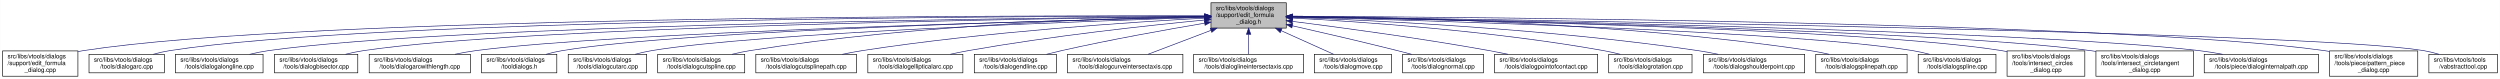
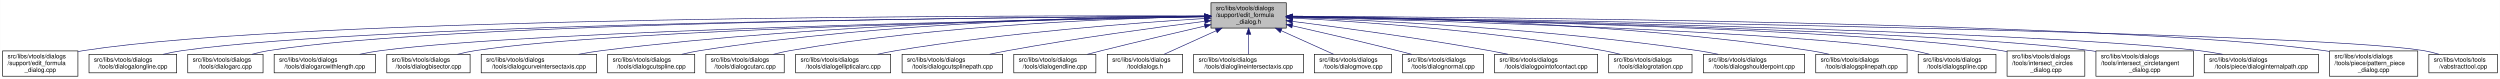
<svg xmlns="http://www.w3.org/2000/svg" xmlns:xlink="http://www.w3.org/1999/xlink" width="4051pt" height="128pt" viewBox="0.00 0.00 4050.50 128.00">
  <g id="graph0" class="graph" transform="scale(1 1) rotate(0) translate(4 124)">
    <polygon fill="white" stroke="transparent" points="-4,4 -4,-124 4046.5,-124 4046.5,4 -4,4" />
    <g id="node1" class="node">
      <g id="a_node1">
        <a xlink:title=" ">
          <polygon fill="#bfbfbf" stroke="black" points="1958,-78.5 1958,-119.5 2080,-119.5 2080,-78.5 1958,-78.5" />
          <text text-anchor="start" x="1966" y="-107.5" font-family="Helvetica,sans-Serif" font-size="10.00">src/libs/vtools/dialogs</text>
          <text text-anchor="start" x="1966" y="-96.5" font-family="Helvetica,sans-Serif" font-size="10.00">/support/edit_formula</text>
          <text text-anchor="middle" x="2019" y="-85.5" font-family="Helvetica,sans-Serif" font-size="10.00">_dialog.h</text>
        </a>
      </g>
    </g>
    <g id="node2" class="node">
      <g id="a_node2">
        <a xlink:href="../../d7/d8d/edit__formula__dialog_8cpp.html" target="_top" xlink:title=" ">
          <polygon fill="white" stroke="black" points="0,-0.5 0,-41.5 122,-41.5 122,-0.5 0,-0.5" />
          <text text-anchor="start" x="8" y="-29.5" font-family="Helvetica,sans-Serif" font-size="10.00">src/libs/vtools/dialogs</text>
          <text text-anchor="start" x="8" y="-18.5" font-family="Helvetica,sans-Serif" font-size="10.00">/support/edit_formula</text>
          <text text-anchor="middle" x="61" y="-7.5" font-family="Helvetica,sans-Serif" font-size="10.00">_dialog.cpp</text>
        </a>
      </g>
    </g>
    <g id="edge1" class="edge">
      <path fill="none" stroke="midnightblue" d="M1947.44,-98.25C1647.55,-98.94 490.88,-97.85 131,-42 128.13,-41.55 125.21,-41.03 122.27,-40.44" />
      <polygon fill="midnightblue" stroke="midnightblue" points="1947.76,-101.75 1957.75,-98.23 1947.74,-94.75 1947.76,-101.75" />
    </g>
    <g id="node3" class="node">
      <g id="a_node3">
-         <a xlink:href="../../d1/d37/dialogarc_8cpp.html" target="_top" xlink:title=" ">
-           <polygon fill="white" stroke="black" points="140,-6 140,-36 262,-36 262,-6 140,-6" />
+         <a xlink:href="../../d6/d5d/dialogalongline_8cpp.html" target="_top" xlink:title=" ">
+           <polygon fill="white" stroke="black" points="140,-6 140,-36 282,-36 282,-6 140,-6" />
          <text text-anchor="start" x="148" y="-24" font-family="Helvetica,sans-Serif" font-size="10.00">src/libs/vtools/dialogs</text>
-           <text text-anchor="middle" x="201" y="-13" font-family="Helvetica,sans-Serif" font-size="10.00">/tools/dialogarc.cpp</text>
+           <text text-anchor="middle" x="211" y="-13" font-family="Helvetica,sans-Serif" font-size="10.00">/tools/dialogalongline.cpp</text>
        </a>
      </g>
    </g>
    <g id="edge2" class="edge">
-       <path fill="none" stroke="midnightblue" d="M1947.62,-98.05C1662.15,-97.9 602.14,-93.8 271,-42 262.13,-40.61 252.8,-38.46 243.94,-36.07" />
-       <polygon fill="midnightblue" stroke="midnightblue" points="1947.84,-101.55 1957.84,-98.06 1947.85,-94.55 1947.84,-101.55" />
+       <path fill="none" stroke="midnightblue" d="M1947.53,-97.71C1664.11,-96.24 618.78,-87.75 291,-42 280.93,-40.59 270.3,-38.43 260.18,-36.04" />
+       <polygon fill="midnightblue" stroke="midnightblue" points="1947.67,-101.21 1957.69,-97.76 1947.7,-94.21 1947.67,-101.21" />
    </g>
    <g id="node4" class="node">
      <g id="a_node4">
-         <a xlink:href="../../d6/d5d/dialogalongline_8cpp.html" target="_top" xlink:title=" ">
-           <polygon fill="white" stroke="black" points="280,-6 280,-36 422,-36 422,-6 280,-6" />
-           <text text-anchor="start" x="288" y="-24" font-family="Helvetica,sans-Serif" font-size="10.00">src/libs/vtools/dialogs</text>
-           <text text-anchor="middle" x="351" y="-13" font-family="Helvetica,sans-Serif" font-size="10.00">/tools/dialogalongline.cpp</text>
+         <a xlink:href="../../d1/d37/dialogarc_8cpp.html" target="_top" xlink:title=" ">
+           <polygon fill="white" stroke="black" points="300,-6 300,-36 422,-36 422,-6 300,-6" />
+           <text text-anchor="start" x="308" y="-24" font-family="Helvetica,sans-Serif" font-size="10.00">src/libs/vtools/dialogs</text>
+           <text text-anchor="middle" x="361" y="-13" font-family="Helvetica,sans-Serif" font-size="10.00">/tools/dialogarc.cpp</text>
        </a>
      </g>
    </g>
    <g id="edge3" class="edge">
-       <path fill="none" stroke="midnightblue" d="M1947.58,-97.47C1679.04,-95.17 730.02,-84.17 431,-42 420.94,-40.58 410.3,-38.41 400.18,-36.01" />
-       <polygon fill="midnightblue" stroke="midnightblue" points="1947.57,-100.97 1957.6,-97.55 1947.63,-93.97 1947.57,-100.97" />
+       <path fill="none" stroke="midnightblue" d="M1947.98,-97.79C1679.89,-96.62 729.45,-89.18 431,-42 422.14,-40.6 412.8,-38.44 403.95,-36.04" />
+       <polygon fill="midnightblue" stroke="midnightblue" points="1947.97,-101.29 1957.98,-97.83 1948,-94.29 1947.97,-101.29" />
    </g>
    <g id="node5" class="node">
      <g id="a_node5">
-         <a xlink:href="../../da/dfa/dialogbisector_8cpp.html" target="_top" xlink:title=" ">
-           <polygon fill="white" stroke="black" points="440.5,-6 440.5,-36 575.5,-36 575.5,-6 440.5,-6" />
-           <text text-anchor="start" x="448.5" y="-24" font-family="Helvetica,sans-Serif" font-size="10.00">src/libs/vtools/dialogs</text>
-           <text text-anchor="middle" x="508" y="-13" font-family="Helvetica,sans-Serif" font-size="10.00">/tools/dialogbisector.cpp</text>
+         <a xlink:href="../../d2/d29/dialogarcwithlength_8cpp.html" target="_top" xlink:title=" ">
+           <polygon fill="white" stroke="black" points="440,-6 440,-36 604,-36 604,-6 440,-6" />
+           <text text-anchor="start" x="448" y="-24" font-family="Helvetica,sans-Serif" font-size="10.00">src/libs/vtools/dialogs</text>
+           <text text-anchor="middle" x="522" y="-13" font-family="Helvetica,sans-Serif" font-size="10.00">/tools/dialogarcwithlength.cpp</text>
        </a>
      </g>
    </g>
    <g id="edge4" class="edge">
-       <path fill="none" stroke="midnightblue" d="M1947.89,-97.25C1696.78,-94.27 852.42,-81.48 585,-42 575.44,-40.59 565.34,-38.45 555.73,-36.1" />
-       <polygon fill="midnightblue" stroke="midnightblue" points="1947.95,-100.75 1957.99,-97.36 1948.03,-93.75 1947.95,-100.75" />
+       <path fill="none" stroke="midnightblue" d="M1947.27,-96.82C1698.7,-92.46 875.15,-75.76 613,-42 601.77,-40.55 589.88,-38.4 578.52,-36.04" />
+       <polygon fill="midnightblue" stroke="midnightblue" points="1947.56,-100.32 1957.62,-97 1947.68,-93.32 1947.56,-100.32" />
    </g>
    <g id="node6" class="node">
      <g id="a_node6">
-         <a xlink:href="../../d2/d29/dialogarcwithlength_8cpp.html" target="_top" xlink:title=" ">
-           <polygon fill="white" stroke="black" points="594,-6 594,-36 758,-36 758,-6 594,-6" />
-           <text text-anchor="start" x="602" y="-24" font-family="Helvetica,sans-Serif" font-size="10.00">src/libs/vtools/dialogs</text>
-           <text text-anchor="middle" x="676" y="-13" font-family="Helvetica,sans-Serif" font-size="10.00">/tools/dialogarcwithlength.cpp</text>
+         <a xlink:href="../../da/dfa/dialogbisector_8cpp.html" target="_top" xlink:title=" ">
+           <polygon fill="white" stroke="black" points="622.5,-6 622.5,-36 757.5,-36 757.5,-6 622.5,-6" />
+           <text text-anchor="start" x="630.5" y="-24" font-family="Helvetica,sans-Serif" font-size="10.00">src/libs/vtools/dialogs</text>
+           <text text-anchor="middle" x="690" y="-13" font-family="Helvetica,sans-Serif" font-size="10.00">/tools/dialogbisector.cpp</text>
        </a>
      </g>
    </g>
    <g id="edge5" class="edge">
-       <path fill="none" stroke="midnightblue" d="M1947.47,-96.42C1717.37,-91.07 997.79,-72.29 767,-42 755.93,-40.55 744.22,-38.42 733.02,-36.1" />
-       <polygon fill="midnightblue" stroke="midnightblue" points="1947.66,-99.92 1957.73,-96.65 1947.82,-92.92 1947.66,-99.92" />
+       <path fill="none" stroke="midnightblue" d="M1947.36,-96.8C1716.91,-92.63 996.3,-77.04 766,-42 756.56,-40.56 746.6,-38.42 737.11,-36.06" />
+       <polygon fill="midnightblue" stroke="midnightblue" points="1947.58,-100.3 1957.64,-96.98 1947.7,-93.31 1947.58,-100.3" />
    </g>
    <g id="node7" class="node">
      <g id="a_node7">
-         <a xlink:href="../../df/ded/tooldialogs_8h.html" target="_top" xlink:title=" ">
-           <polygon fill="white" stroke="black" points="776,-6 776,-36 898,-36 898,-6 776,-6" />
-           <text text-anchor="start" x="784" y="-24" font-family="Helvetica,sans-Serif" font-size="10.00">src/libs/vtools/dialogs</text>
-           <text text-anchor="middle" x="837" y="-13" font-family="Helvetica,sans-Serif" font-size="10.00">/tooldialogs.h</text>
+         <a xlink:href="../../dd/d39/dialogcurveintersectaxis_8cpp.html" target="_top" xlink:title=" ">
+           <polygon fill="white" stroke="black" points="775.5,-6 775.5,-36 962.5,-36 962.5,-6 775.5,-6" />
+           <text text-anchor="start" x="783.5" y="-24" font-family="Helvetica,sans-Serif" font-size="10.00">src/libs/vtools/dialogs</text>
+           <text text-anchor="middle" x="869" y="-13" font-family="Helvetica,sans-Serif" font-size="10.00">/tools/dialogcurveintersectaxis.cpp</text>
        </a>
      </g>
    </g>
    <g id="edge6" class="edge">
-       <path fill="none" stroke="midnightblue" d="M1947.9,-96.54C1735.6,-91.83 1108.58,-75.42 907,-42 898.27,-40.55 889.08,-38.4 880.34,-36.04" />
-       <polygon fill="midnightblue" stroke="midnightblue" points="1947.92,-100.04 1957.99,-96.76 1948.07,-93.04 1947.92,-100.04" />
+       <path fill="none" stroke="midnightblue" d="M1947.84,-97.63C1778.12,-96 1336.47,-87.37 971,-42 958.73,-40.48 945.73,-38.34 933.26,-36.02" />
+       <polygon fill="midnightblue" stroke="midnightblue" points="1947.87,-101.13 1957.9,-97.72 1947.93,-94.13 1947.87,-101.13" />
    </g>
    <g id="node8" class="node">
      <g id="a_node8">
-         <a xlink:href="../../d9/d90/dialogcutarc_8cpp.html" target="_top" xlink:title=" ">
-           <polygon fill="white" stroke="black" points="916.5,-6 916.5,-36 1043.5,-36 1043.5,-6 916.5,-6" />
-           <text text-anchor="start" x="924.5" y="-24" font-family="Helvetica,sans-Serif" font-size="10.00">src/libs/vtools/dialogs</text>
-           <text text-anchor="middle" x="980" y="-13" font-family="Helvetica,sans-Serif" font-size="10.00">/tools/dialogcutarc.cpp</text>
+         <a xlink:href="../../d3/d2e/dialogcutspline_8cpp.html" target="_top" xlink:title=" ">
+           <polygon fill="white" stroke="black" points="980.5,-6 980.5,-36 1121.5,-36 1121.5,-6 980.5,-6" />
+           <text text-anchor="start" x="988.5" y="-24" font-family="Helvetica,sans-Serif" font-size="10.00">src/libs/vtools/dialogs</text>
+           <text text-anchor="middle" x="1051" y="-13" font-family="Helvetica,sans-Serif" font-size="10.00">/tools/dialogcutspline.cpp</text>
        </a>
      </g>
    </g>
    <g id="edge7" class="edge">
-       <path fill="none" stroke="midnightblue" d="M1947.69,-95.84C1754.59,-89.68 1224.45,-70.61 1052,-42 1043.17,-40.54 1033.87,-38.41 1024.99,-36.08" />
-       <polygon fill="midnightblue" stroke="midnightblue" points="1947.62,-99.34 1957.73,-96.16 1947.85,-92.35 1947.62,-99.34" />
+       <path fill="none" stroke="midnightblue" d="M1947.85,-97.97C1796.44,-96.93 1431.5,-89.24 1130,-42 1120.36,-40.49 1110.17,-38.34 1100.44,-36.01" />
+       <polygon fill="midnightblue" stroke="midnightblue" points="1947.93,-101.47 1957.95,-98.03 1947.97,-94.47 1947.93,-101.47" />
    </g>
    <g id="node9" class="node">
      <g id="a_node9">
-         <a xlink:href="../../d3/d2e/dialogcutspline_8cpp.html" target="_top" xlink:title=" ">
-           <polygon fill="white" stroke="black" points="1061.5,-6 1061.5,-36 1202.5,-36 1202.5,-6 1061.5,-6" />
-           <text text-anchor="start" x="1069.5" y="-24" font-family="Helvetica,sans-Serif" font-size="10.00">src/libs/vtools/dialogs</text>
-           <text text-anchor="middle" x="1132" y="-13" font-family="Helvetica,sans-Serif" font-size="10.00">/tools/dialogcutspline.cpp</text>
+         <a xlink:href="../../d9/d90/dialogcutarc_8cpp.html" target="_top" xlink:title=" ">
+           <polygon fill="white" stroke="black" points="1139.5,-6 1139.5,-36 1266.5,-36 1266.5,-6 1139.5,-6" />
+           <text text-anchor="start" x="1147.5" y="-24" font-family="Helvetica,sans-Serif" font-size="10.00">src/libs/vtools/dialogs</text>
+           <text text-anchor="middle" x="1203" y="-13" font-family="Helvetica,sans-Serif" font-size="10.00">/tools/dialogcutarc.cpp</text>
        </a>
      </g>
    </g>
    <g id="edge8" class="edge">
-       <path fill="none" stroke="midnightblue" d="M1947.49,-97.32C1805.97,-95.04 1480.57,-85.11 1211,-42 1201.5,-40.48 1191.47,-38.36 1181.87,-36.06" />
-       <polygon fill="midnightblue" stroke="midnightblue" points="1947.71,-100.83 1957.76,-97.48 1947.82,-93.83 1947.71,-100.83" />
+       <path fill="none" stroke="midnightblue" d="M1947.78,-97.17C1814.8,-94.62 1520.11,-84.23 1276,-42 1267.2,-40.48 1257.92,-38.35 1249.04,-36.05" />
+       <polygon fill="midnightblue" stroke="midnightblue" points="1947.78,-100.67 1957.84,-97.35 1947.9,-93.67 1947.78,-100.67" />
    </g>
    <g id="node10" class="node">
      <g id="a_node10">
-         <a xlink:href="../../df/d30/dialogcutsplinepath_8cpp.html" target="_top" xlink:title=" ">
-           <polygon fill="white" stroke="black" points="1220.5,-6 1220.5,-36 1383.5,-36 1383.5,-6 1220.5,-6" />
-           <text text-anchor="start" x="1228.5" y="-24" font-family="Helvetica,sans-Serif" font-size="10.00">src/libs/vtools/dialogs</text>
-           <text text-anchor="middle" x="1302" y="-13" font-family="Helvetica,sans-Serif" font-size="10.00">/tools/dialogcutsplinepath.cpp</text>
+         <a xlink:href="../../d9/d68/dialogellipticalarc_8cpp.html" target="_top" xlink:title=" ">
+           <polygon fill="white" stroke="black" points="1285,-6 1285,-36 1439,-36 1439,-6 1285,-6" />
+           <text text-anchor="start" x="1293" y="-24" font-family="Helvetica,sans-Serif" font-size="10.00">src/libs/vtools/dialogs</text>
+           <text text-anchor="middle" x="1362" y="-13" font-family="Helvetica,sans-Serif" font-size="10.00">/tools/dialogellipticalarc.cpp</text>
        </a>
      </g>
    </g>
    <g id="edge9" class="edge">
-       <path fill="none" stroke="midnightblue" d="M1947.6,-94.57C1831,-88.31 1592.68,-72.75 1393,-42 1382.45,-40.38 1371.29,-38.26 1360.54,-36.01" />
-       <polygon fill="midnightblue" stroke="midnightblue" points="1947.65,-98.08 1957.82,-95.11 1948.02,-91.09 1947.65,-98.08" />
+       <path fill="none" stroke="midnightblue" d="M1947.65,-94.01C1839.17,-87.26 1626.53,-71.38 1448,-42 1438.17,-40.38 1427.79,-38.3 1417.76,-36.08" />
+       <polygon fill="midnightblue" stroke="midnightblue" points="1947.62,-97.51 1957.81,-94.63 1948.05,-90.53 1947.62,-97.51" />
    </g>
    <g id="node11" class="node">
      <g id="a_node11">
-         <a xlink:href="../../d9/d68/dialogellipticalarc_8cpp.html" target="_top" xlink:title=" ">
-           <polygon fill="white" stroke="black" points="1402,-6 1402,-36 1556,-36 1556,-6 1402,-6" />
-           <text text-anchor="start" x="1410" y="-24" font-family="Helvetica,sans-Serif" font-size="10.00">src/libs/vtools/dialogs</text>
-           <text text-anchor="middle" x="1479" y="-13" font-family="Helvetica,sans-Serif" font-size="10.00">/tools/dialogellipticalarc.cpp</text>
+         <a xlink:href="../../df/d30/dialogcutsplinepath_8cpp.html" target="_top" xlink:title=" ">
+           <polygon fill="white" stroke="black" points="1457.5,-6 1457.5,-36 1620.5,-36 1620.5,-6 1457.5,-6" />
+           <text text-anchor="start" x="1465.5" y="-24" font-family="Helvetica,sans-Serif" font-size="10.00">src/libs/vtools/dialogs</text>
+           <text text-anchor="middle" x="1539" y="-13" font-family="Helvetica,sans-Serif" font-size="10.00">/tools/dialogcutsplinepath.cpp</text>
        </a>
      </g>
    </g>
    <g id="edge10" class="edge">
-       <path fill="none" stroke="midnightblue" d="M1947.68,-91.56C1857.98,-82.92 1699.4,-65.85 1565,-42 1555.49,-40.31 1545.45,-38.24 1535.72,-36.09" />
-       <polygon fill="midnightblue" stroke="midnightblue" points="1947.46,-95.05 1957.74,-92.52 1948.12,-88.08 1947.46,-95.05" />
+       <path fill="none" stroke="midnightblue" d="M1947.73,-89.42C1869.33,-79.6 1739.77,-62.23 1629,-42 1619.4,-40.25 1609.26,-38.19 1599.39,-36.08" />
+       <polygon fill="midnightblue" stroke="midnightblue" points="1947.61,-92.93 1957.97,-90.7 1948.48,-85.99 1947.61,-92.93" />
    </g>
    <g id="node12" class="node">
      <g id="a_node12">
        <a xlink:href="../../d3/d15/dialogendline_8cpp.html" target="_top" xlink:title=" ">
-           <polygon fill="white" stroke="black" points="1574.5,-6 1574.5,-36 1707.5,-36 1707.5,-6 1574.5,-6" />
-           <text text-anchor="start" x="1582.5" y="-24" font-family="Helvetica,sans-Serif" font-size="10.00">src/libs/vtools/dialogs</text>
-           <text text-anchor="middle" x="1641" y="-13" font-family="Helvetica,sans-Serif" font-size="10.00">/tools/dialogendline.cpp</text>
+           <polygon fill="white" stroke="black" points="1638.5,-6 1638.5,-36 1771.5,-36 1771.5,-6 1638.5,-6" />
+           <text text-anchor="start" x="1646.5" y="-24" font-family="Helvetica,sans-Serif" font-size="10.00">src/libs/vtools/dialogs</text>
+           <text text-anchor="middle" x="1705" y="-13" font-family="Helvetica,sans-Serif" font-size="10.00">/tools/dialogendline.cpp</text>
        </a>
      </g>
    </g>
    <g id="edge11" class="edge">
-       <path fill="none" stroke="midnightblue" d="M1947.77,-86.45C1886.17,-76.07 1794.85,-59.77 1716,-42 1708.11,-40.22 1699.8,-38.18 1691.7,-36.09" />
-       <polygon fill="midnightblue" stroke="midnightblue" points="1947.34,-89.92 1957.78,-88.12 1948.49,-83.02 1947.34,-89.92" />
+       <path fill="none" stroke="midnightblue" d="M1947.9,-81.78C1900.53,-70.85 1836.95,-55.94 1781,-42 1773.45,-40.12 1765.5,-38.09 1757.69,-36.06" />
+       <polygon fill="midnightblue" stroke="midnightblue" points="1947.22,-85.22 1957.75,-84.05 1948.79,-78.4 1947.22,-85.22" />
    </g>
    <g id="node13" class="node">
      <g id="a_node13">
-         <a xlink:href="../../dd/d39/dialogcurveintersectaxis_8cpp.html" target="_top" xlink:title=" ">
-           <polygon fill="white" stroke="black" points="1725.5,-6 1725.5,-36 1912.5,-36 1912.5,-6 1725.5,-6" />
-           <text text-anchor="start" x="1733.5" y="-24" font-family="Helvetica,sans-Serif" font-size="10.00">src/libs/vtools/dialogs</text>
-           <text text-anchor="middle" x="1819" y="-13" font-family="Helvetica,sans-Serif" font-size="10.00">/tools/dialogcurveintersectaxis.cpp</text>
+         <a xlink:href="../../df/ded/tooldialogs_8h.html" target="_top" xlink:title=" ">
+           <polygon fill="white" stroke="black" points="1790,-6 1790,-36 1912,-36 1912,-6 1790,-6" />
+           <text text-anchor="start" x="1798" y="-24" font-family="Helvetica,sans-Serif" font-size="10.00">src/libs/vtools/dialogs</text>
+           <text text-anchor="middle" x="1851" y="-13" font-family="Helvetica,sans-Serif" font-size="10.00">/tooldialogs.h</text>
        </a>
      </g>
    </g>
    <g id="edge12" class="edge">
-       <path fill="none" stroke="midnightblue" d="M1957.87,-74.77C1924.65,-62.15 1884.64,-46.94 1856.12,-36.11" />
-       <polygon fill="midnightblue" stroke="midnightblue" points="1956.9,-78.15 1967.5,-78.43 1959.39,-71.6 1956.9,-78.15" />
+       <path fill="none" stroke="midnightblue" d="M1966.57,-74.28C1938.88,-61.76 1905.83,-46.81 1882.18,-36.11" />
+       <polygon fill="midnightblue" stroke="midnightblue" points="1965.18,-77.5 1975.74,-78.43 1968.07,-71.12 1965.18,-77.5" />
    </g>
    <g id="node14" class="node">
      <g id="a_node14">
        <a xlink:href="../../de/d3c/dialoglineintersectaxis_8cpp.html" target="_top" xlink:title=" ">
          <polygon fill="white" stroke="black" points="1930,-6 1930,-36 2108,-36 2108,-6 1930,-6" />
          <text text-anchor="start" x="1938" y="-24" font-family="Helvetica,sans-Serif" font-size="10.00">src/libs/vtools/dialogs</text>
          <text text-anchor="middle" x="2019" y="-13" font-family="Helvetica,sans-Serif" font-size="10.00">/tools/dialoglineintersectaxis.cpp</text>
        </a>
      </g>
    </g>
    <g id="edge13" class="edge">
      <path fill="none" stroke="midnightblue" d="M2019,-68.28C2019,-57.25 2019,-45.25 2019,-36.23" />
      <polygon fill="midnightblue" stroke="midnightblue" points="2015.5,-68.43 2019,-78.43 2022.5,-68.43 2015.5,-68.43" />
    </g>
    <g id="node15" class="node">
      <g id="a_node15">
        <a xlink:href="../../d2/d51/dialogmove_8cpp.html" target="_top" xlink:title=" ">
          <polygon fill="white" stroke="black" points="2125.5,-6 2125.5,-36 2250.5,-36 2250.5,-6 2125.5,-6" />
          <text text-anchor="start" x="2133.5" y="-24" font-family="Helvetica,sans-Serif" font-size="10.00">src/libs/vtools/dialogs</text>
          <text text-anchor="middle" x="2188" y="-13" font-family="Helvetica,sans-Serif" font-size="10.00">/tools/dialogmove.cpp</text>
        </a>
      </g>
    </g>
    <g id="edge14" class="edge">
      <path fill="none" stroke="midnightblue" d="M2071.74,-74.28C2099.6,-61.76 2132.84,-46.81 2156.63,-36.11" />
      <polygon fill="midnightblue" stroke="midnightblue" points="2070.21,-71.13 2062.52,-78.43 2073.08,-77.52 2070.21,-71.13" />
    </g>
    <g id="node16" class="node">
      <g id="a_node16">
        <a xlink:href="../../da/df4/dialognormal_8cpp.html" target="_top" xlink:title=" ">
          <polygon fill="white" stroke="black" points="2268.5,-6 2268.5,-36 2399.5,-36 2399.5,-6 2268.5,-6" />
          <text text-anchor="start" x="2276.5" y="-24" font-family="Helvetica,sans-Serif" font-size="10.00">src/libs/vtools/dialogs</text>
          <text text-anchor="middle" x="2334" y="-13" font-family="Helvetica,sans-Serif" font-size="10.00">/tools/dialognormal.cpp</text>
        </a>
      </g>
    </g>
    <g id="edge15" class="edge">
      <path fill="none" stroke="midnightblue" d="M2090.05,-82.19C2138.13,-71.32 2203.02,-56.32 2260,-42 2267.49,-40.12 2275.38,-38.06 2283.11,-36.01" />
      <polygon fill="midnightblue" stroke="midnightblue" points="2089.04,-78.83 2080.06,-84.44 2090.58,-85.66 2089.04,-78.83" />
    </g>
    <g id="node17" class="node">
      <g id="a_node17">
        <a xlink:href="../../d9/df4/dialogpointofcontact_8cpp.html" target="_top" xlink:title=" ">
          <polygon fill="white" stroke="black" points="2417.5,-6 2417.5,-36 2584.5,-36 2584.5,-6 2417.5,-6" />
          <text text-anchor="start" x="2425.5" y="-24" font-family="Helvetica,sans-Serif" font-size="10.00">src/libs/vtools/dialogs</text>
          <text text-anchor="middle" x="2501" y="-13" font-family="Helvetica,sans-Serif" font-size="10.00">/tools/dialogpointofcontact.cpp</text>
        </a>
      </g>
    </g>
    <g id="edge16" class="edge">
      <path fill="none" stroke="midnightblue" d="M2090.26,-89.32C2168.63,-79.41 2298.19,-61.97 2409,-42 2418.81,-40.23 2429.17,-38.17 2439.26,-36.06" />
      <polygon fill="midnightblue" stroke="midnightblue" points="2089.5,-85.89 2080.01,-90.61 2090.37,-92.83 2089.5,-85.89" />
    </g>
    <g id="node18" class="node">
      <g id="a_node18">
        <a xlink:href="../../dc/d64/dialogrotation_8cpp.html" target="_top" xlink:title=" ">
          <polygon fill="white" stroke="black" points="2602.5,-6 2602.5,-36 2737.5,-36 2737.5,-6 2602.5,-6" />
          <text text-anchor="start" x="2610.5" y="-24" font-family="Helvetica,sans-Serif" font-size="10.00">src/libs/vtools/dialogs</text>
          <text text-anchor="middle" x="2670" y="-13" font-family="Helvetica,sans-Serif" font-size="10.00">/tools/dialogrotation.cpp</text>
        </a>
      </g>
    </g>
    <g id="edge17" class="edge">
      <path fill="none" stroke="midnightblue" d="M2090.53,-94.72C2199.77,-88.89 2414.43,-74.16 2594,-42 2602.86,-40.41 2612.21,-38.31 2621.2,-36.07" />
      <polygon fill="midnightblue" stroke="midnightblue" points="2090.09,-91.24 2080.29,-95.26 2090.46,-98.23 2090.09,-91.24" />
    </g>
    <g id="node19" class="node">
      <g id="a_node19">
        <a xlink:href="../../d3/d23/dialogshoulderpoint_8cpp.html" target="_top" xlink:title=" ">
          <polygon fill="white" stroke="black" points="2756,-6 2756,-36 2920,-36 2920,-6 2756,-6" />
          <text text-anchor="start" x="2764" y="-24" font-family="Helvetica,sans-Serif" font-size="10.00">src/libs/vtools/dialogs</text>
          <text text-anchor="middle" x="2838" y="-13" font-family="Helvetica,sans-Serif" font-size="10.00">/tools/dialogshoulderpoint.cpp</text>
        </a>
      </g>
    </g>
    <g id="edge18" class="edge">
      <path fill="none" stroke="midnightblue" d="M2090.49,-95.81C2221.36,-91.07 2508,-77.28 2747,-42 2757.72,-40.42 2769.06,-38.29 2779.97,-36.02" />
      <polygon fill="midnightblue" stroke="midnightblue" points="2090.07,-92.32 2080.2,-96.18 2090.32,-99.32 2090.07,-92.32" />
    </g>
    <g id="node20" class="node">
      <g id="a_node20">
        <a xlink:href="../../dc/dc2/dialogsplinepath_8cpp.html" target="_top" xlink:title=" ">
          <polygon fill="white" stroke="black" points="2938,-6 2938,-36 3086,-36 3086,-6 2938,-6" />
          <text text-anchor="start" x="2946" y="-24" font-family="Helvetica,sans-Serif" font-size="10.00">src/libs/vtools/dialogs</text>
          <text text-anchor="middle" x="3012" y="-13" font-family="Helvetica,sans-Serif" font-size="10.00">/tools/dialogsplinepath.cpp</text>
        </a>
      </g>
    </g>
    <g id="edge19" class="edge">
      <path fill="none" stroke="midnightblue" d="M2090.35,-97.84C2244.38,-96.57 2619.14,-88.5 2929,-42 2938.97,-40.5 2949.5,-38.39 2959.58,-36.1" />
      <polygon fill="midnightblue" stroke="midnightblue" points="2090.06,-94.34 2080.09,-97.92 2090.11,-101.34 2090.06,-94.34" />
    </g>
    <g id="node21" class="node">
      <g id="a_node21">
        <a xlink:href="../../df/de5/dialogspline_8cpp.html" target="_top" xlink:title=" ">
          <polygon fill="white" stroke="black" points="3104,-6 3104,-36 3230,-36 3230,-6 3104,-6" />
          <text text-anchor="start" x="3112" y="-24" font-family="Helvetica,sans-Serif" font-size="10.00">src/libs/vtools/dialogs</text>
          <text text-anchor="middle" x="3167" y="-13" font-family="Helvetica,sans-Serif" font-size="10.00">/tools/dialogspline.cpp</text>
        </a>
      </g>
    </g>
    <g id="edge20" class="edge">
      <path fill="none" stroke="midnightblue" d="M2090.27,-96.33C2298.02,-91.13 2900.62,-73.66 3095,-42 3103.96,-40.54 3113.41,-38.38 3122.4,-36.02" />
      <polygon fill="midnightblue" stroke="midnightblue" points="2089.99,-92.83 2080.09,-96.58 2090.17,-99.83 2089.99,-92.83" />
    </g>
    <g id="node22" class="node">
      <g id="a_node22">
        <a xlink:href="../../d5/de8/intersect__circles__dialog_8cpp.html" target="_top" xlink:title=" ">
          <polygon fill="white" stroke="black" points="3248,-0.5 3248,-41.5 3374,-41.5 3374,-0.5 3248,-0.5" />
          <text text-anchor="start" x="3256" y="-29.5" font-family="Helvetica,sans-Serif" font-size="10.00">src/libs/vtools/dialogs</text>
          <text text-anchor="start" x="3256" y="-18.5" font-family="Helvetica,sans-Serif" font-size="10.00">/tools/intersect_circles</text>
          <text text-anchor="middle" x="3311" y="-7.5" font-family="Helvetica,sans-Serif" font-size="10.00">_dialog.cpp</text>
        </a>
      </g>
    </g>
    <g id="edge21" class="edge">
      <path fill="none" stroke="midnightblue" d="M2090.33,-96.83C2316.44,-92.8 3015.53,-77.7 3239,-42 3241.95,-41.53 3244.94,-40.98 3247.96,-40.37" />
      <polygon fill="midnightblue" stroke="midnightblue" points="2090.18,-93.33 2080.24,-97.01 2090.3,-100.33 2090.18,-93.33" />
    </g>
    <g id="node23" class="node">
      <g id="a_node23">
        <a xlink:href="../../d5/d5a/intersect__circletangent__dialog_8cpp.html" target="_top" xlink:title=" ">
          <polygon fill="white" stroke="black" points="3392,-0.5 3392,-41.5 3550,-41.5 3550,-0.5 3392,-0.5" />
          <text text-anchor="start" x="3400" y="-29.5" font-family="Helvetica,sans-Serif" font-size="10.00">src/libs/vtools/dialogs</text>
          <text text-anchor="start" x="3400" y="-18.5" font-family="Helvetica,sans-Serif" font-size="10.00">/tools/intersect_circletangent</text>
          <text text-anchor="middle" x="3471" y="-7.5" font-family="Helvetica,sans-Serif" font-size="10.00">_dialog.cpp</text>
        </a>
      </g>
    </g>
    <g id="edge22" class="edge">
      <path fill="none" stroke="midnightblue" d="M2090.25,-96.79C2333.4,-92.4 3129.39,-75.74 3383,-42 3385.95,-41.61 3388.95,-41.16 3391.97,-40.68" />
      <polygon fill="midnightblue" stroke="midnightblue" points="2090.06,-93.29 2080.12,-96.97 2090.18,-100.29 2090.06,-93.29" />
    </g>
    <g id="node24" class="node">
      <g id="a_node24">
        <a xlink:href="../../dc/d82/dialoginternalpath_8cpp.html" target="_top" xlink:title=" ">
          <polygon fill="white" stroke="black" points="3567.5,-6 3567.5,-36 3752.5,-36 3752.5,-6 3567.5,-6" />
          <text text-anchor="start" x="3575.5" y="-24" font-family="Helvetica,sans-Serif" font-size="10.00">src/libs/vtools/dialogs</text>
          <text text-anchor="middle" x="3660" y="-13" font-family="Helvetica,sans-Serif" font-size="10.00">/tools/piece/dialoginternalpath.cpp</text>
        </a>
      </g>
    </g>
    <g id="edge23" class="edge">
      <path fill="none" stroke="midnightblue" d="M2090.37,-96.91C2353.47,-92.67 3268.9,-75.78 3559,-42 3571.43,-40.55 3584.61,-38.4 3597.21,-36.04" />
      <polygon fill="midnightblue" stroke="midnightblue" points="2090.12,-93.42 2080.17,-97.08 2090.23,-100.42 2090.12,-93.42" />
    </g>
    <g id="node25" class="node">
      <g id="a_node25">
        <a xlink:href="../../de/d46/pattern__piece__dialog_8cpp.html" target="_top" xlink:title=" ">
          <polygon fill="white" stroke="black" points="3770.5,-0.5 3770.5,-41.5 3913.5,-41.5 3913.5,-0.5 3770.5,-0.5" />
          <text text-anchor="start" x="3778.5" y="-29.5" font-family="Helvetica,sans-Serif" font-size="10.00">src/libs/vtools/dialogs</text>
          <text text-anchor="start" x="3778.5" y="-18.5" font-family="Helvetica,sans-Serif" font-size="10.00">/tools/piece/pattern_piece</text>
          <text text-anchor="middle" x="3842" y="-7.5" font-family="Helvetica,sans-Serif" font-size="10.00">_dialog.cpp</text>
        </a>
      </g>
    </g>
    <g id="edge24" class="edge">
      <path fill="none" stroke="midnightblue" d="M2090.61,-97.73C2375.79,-96.34 3431.18,-88.13 3762,-42 3764.69,-41.62 3767.43,-41.19 3770.18,-40.72" />
      <polygon fill="midnightblue" stroke="midnightblue" points="2090.38,-94.23 2080.39,-97.78 2090.41,-101.23 2090.38,-94.23" />
    </g>
    <g id="node26" class="node">
      <g id="a_node26">
        <a xlink:href="../../d9/d4e/vabstracttool_8cpp.html" target="_top" xlink:title=" ">
          <polygon fill="white" stroke="black" points="3931.5,-6 3931.5,-36 4042.5,-36 4042.5,-6 3931.5,-6" />
          <text text-anchor="start" x="3939.5" y="-24" font-family="Helvetica,sans-Serif" font-size="10.00">src/libs/vtools/tools</text>
          <text text-anchor="middle" x="3987" y="-13" font-family="Helvetica,sans-Serif" font-size="10.00">/vabstracttool.cpp</text>
        </a>
      </g>
    </g>
    <g id="edge25" class="edge">
      <path fill="none" stroke="midnightblue" d="M2090.34,-97.06C2414.42,-92.61 3740,-72.69 3923,-42 3931.15,-40.63 3939.7,-38.49 3947.81,-36.1" />
      <polygon fill="midnightblue" stroke="midnightblue" points="2090.09,-93.56 2080.14,-97.19 2090.19,-100.56 2090.09,-93.56" />
    </g>
  </g>
</svg>
